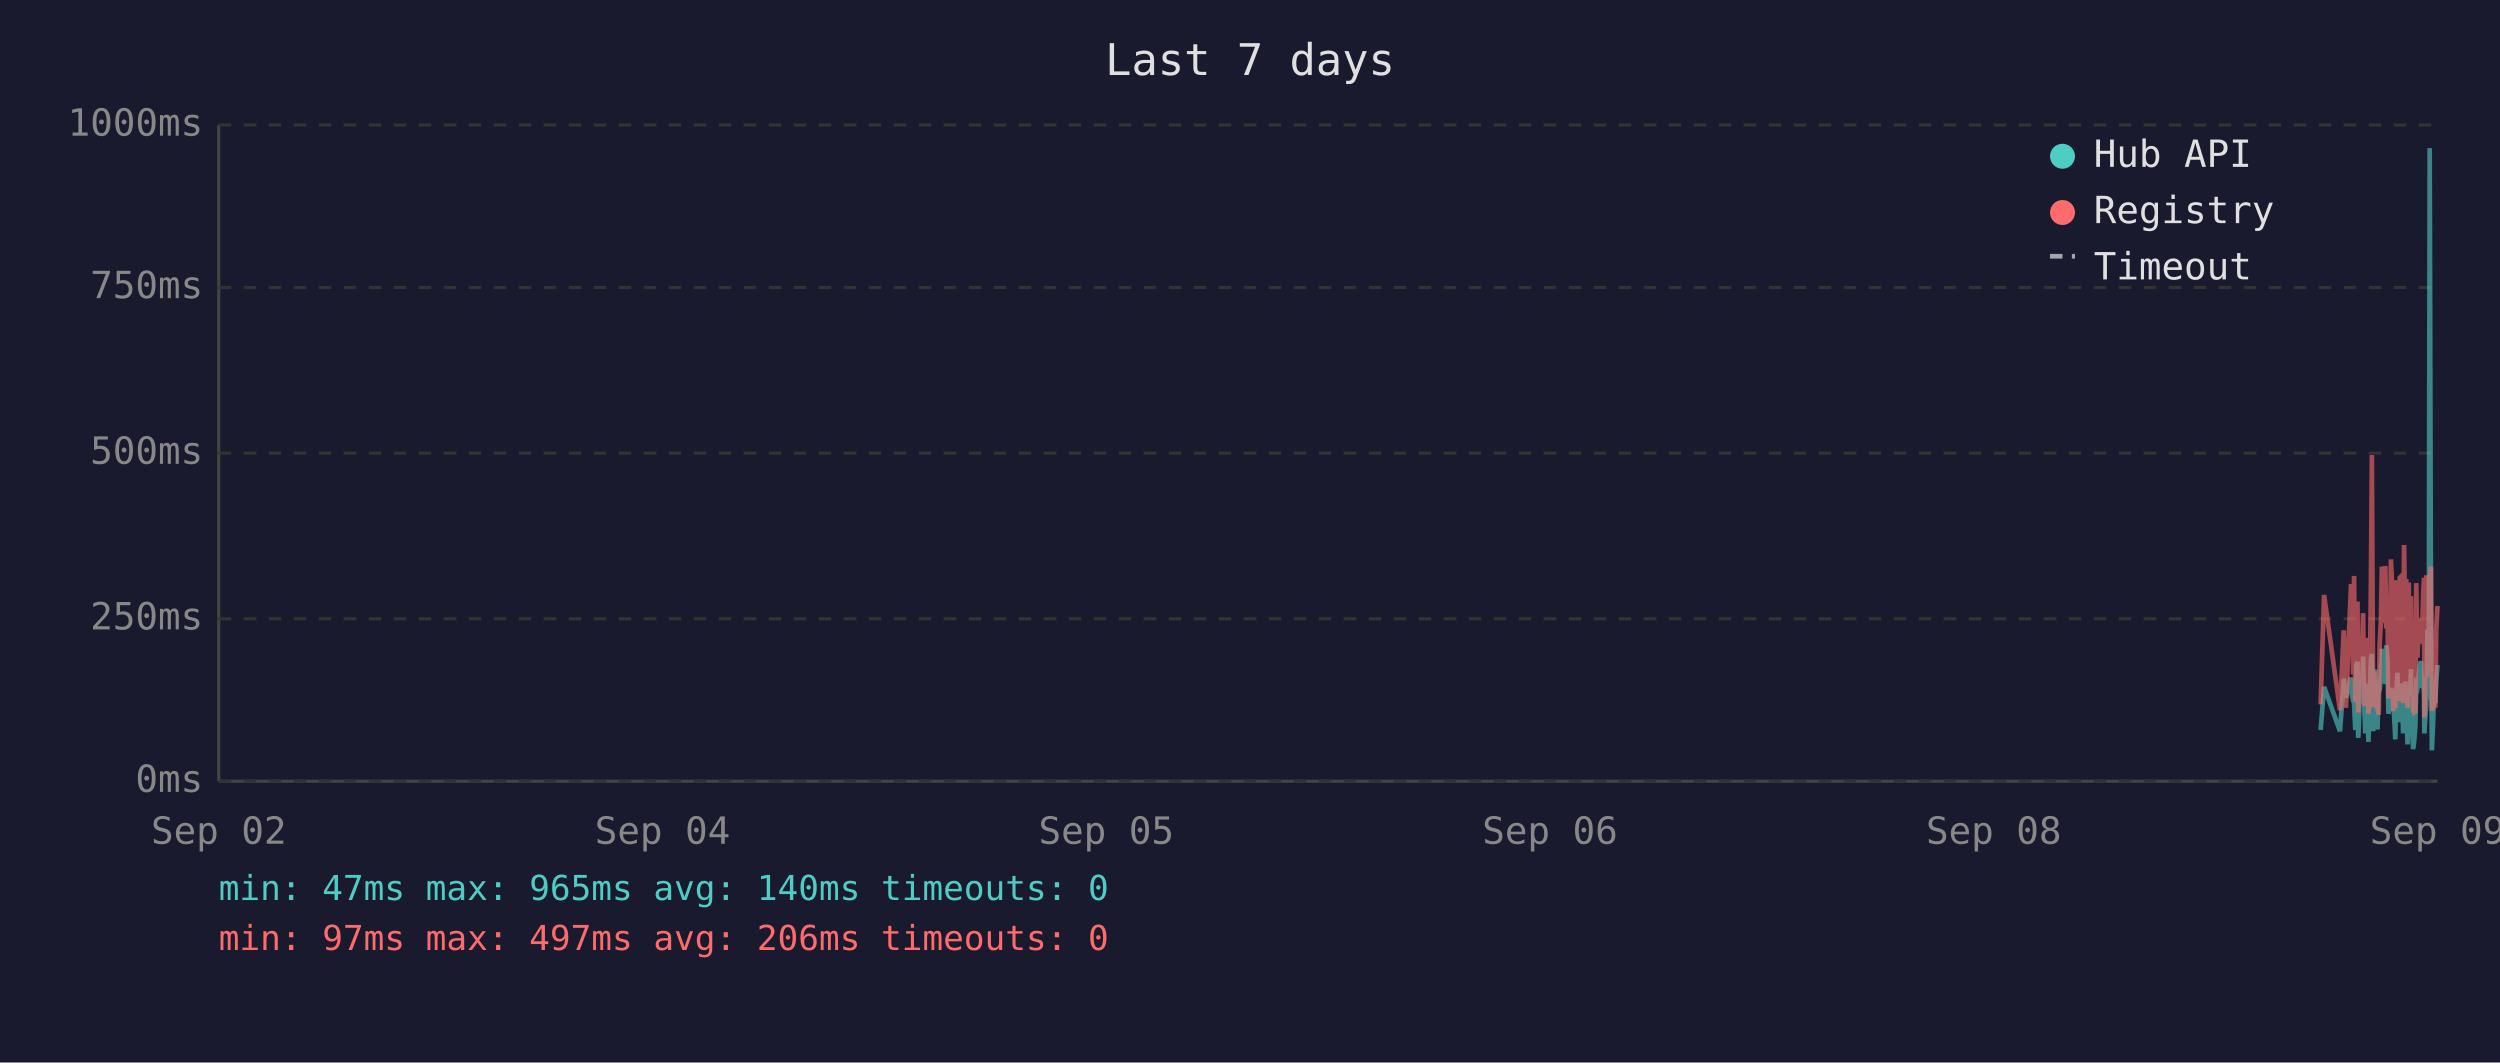
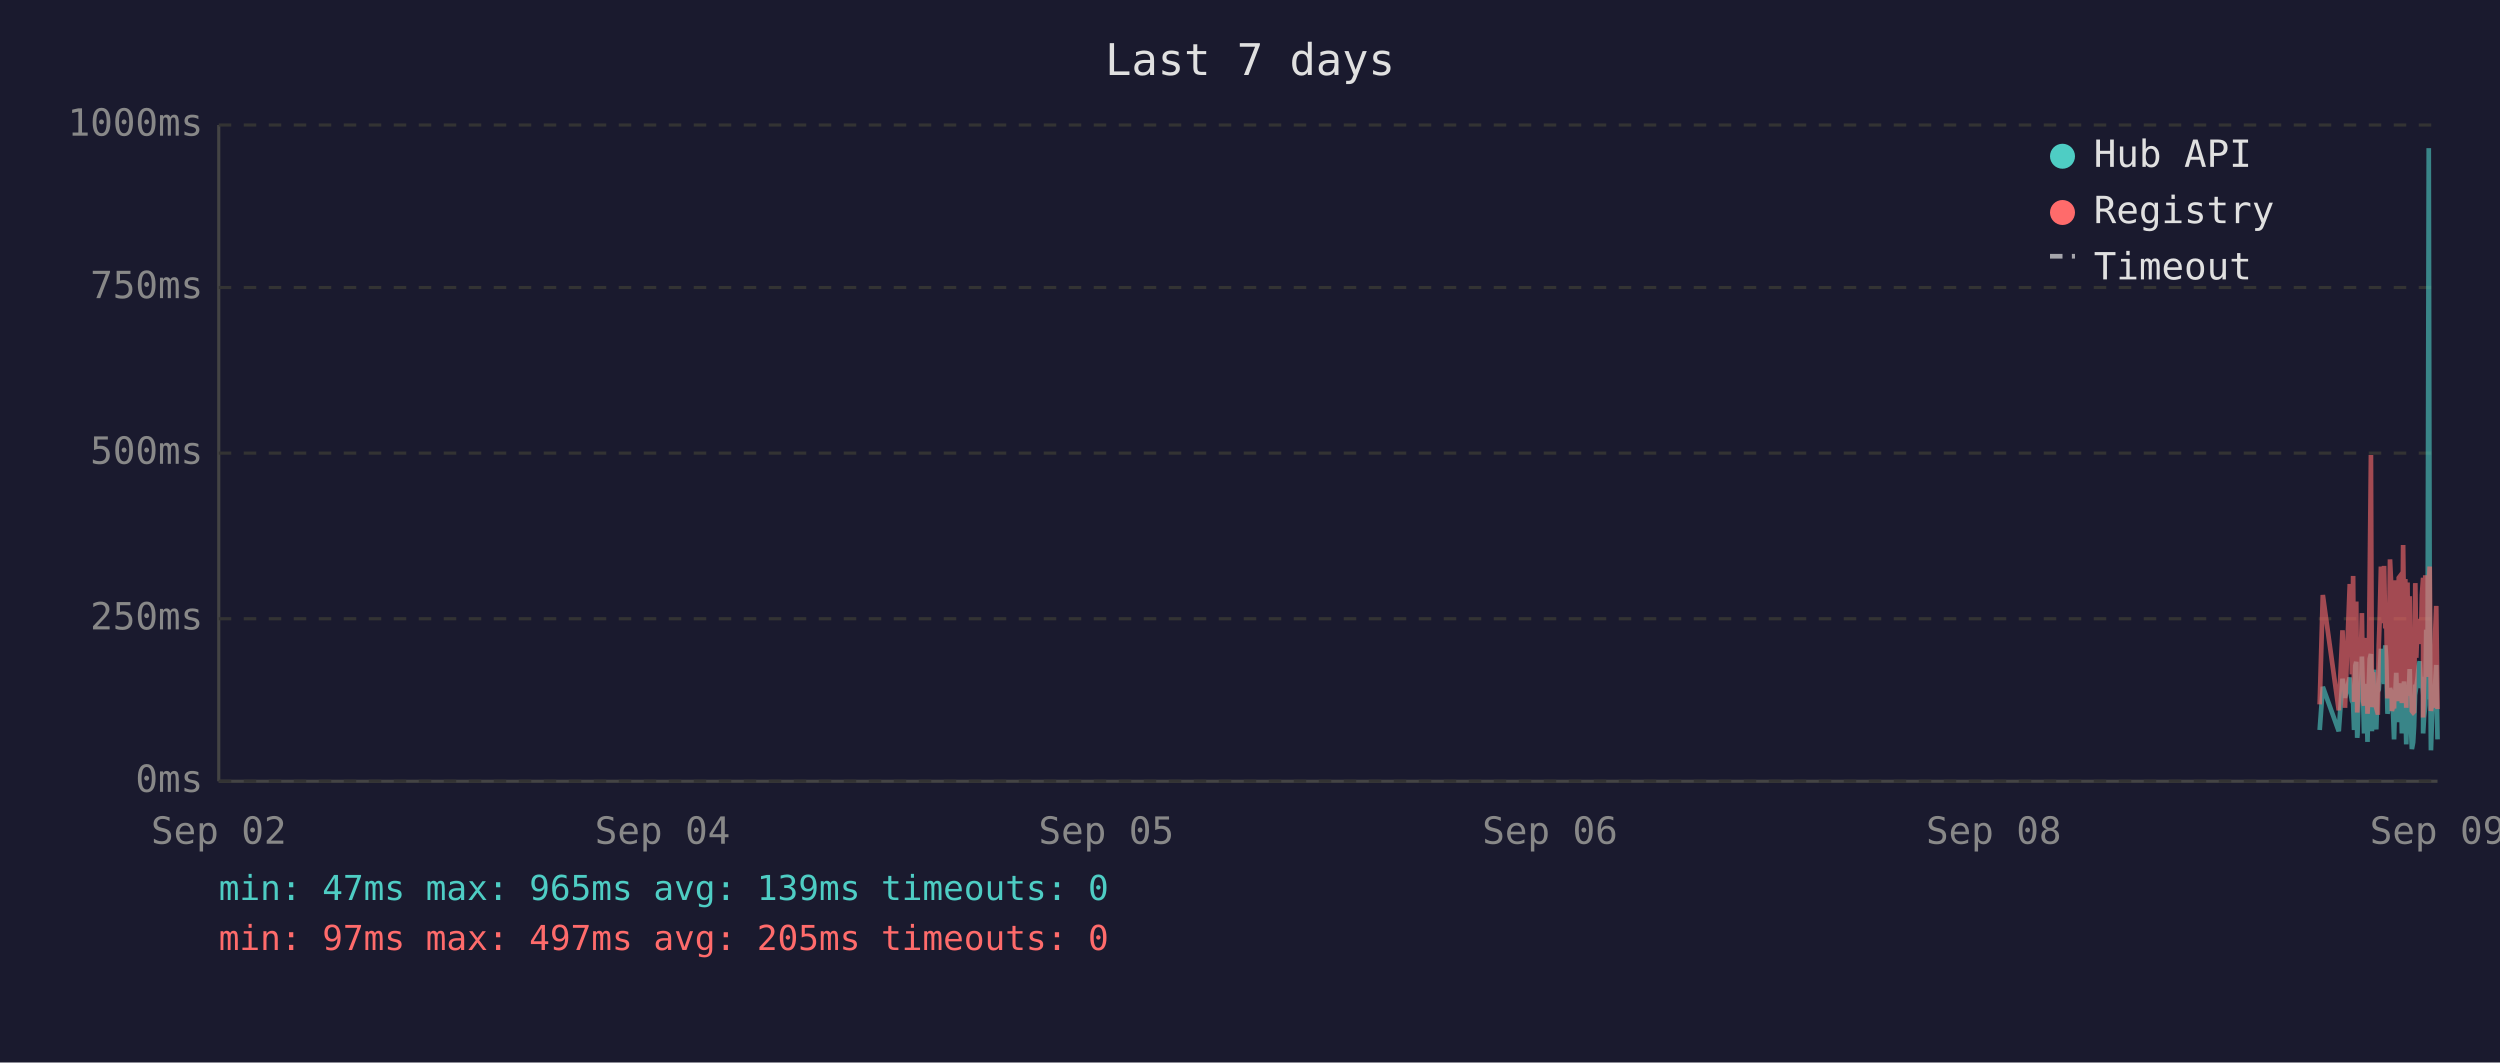
<svg xmlns="http://www.w3.org/2000/svg" viewBox="0 0 800 340" font-family="monospace" font-size="12">
  <rect width="800" height="340" fill="#1a1a2e" />
  <text x="400" y="24" fill="#e0e0e0" font-size="14" text-anchor="middle">Last 7 days</text>
  <line x1="70" y1="40" x2="70" y2="250" stroke="#444" stroke-width="1" />
  <line x1="70" y1="250" x2="780" y2="250" stroke="#444" stroke-width="1" />
  <line x1="70" y1="250" x2="780" y2="250" stroke="#333" stroke-width="1" stroke-dasharray="4" />
  <text x="65" y="250" fill="#888" text-anchor="end" dominant-baseline="middle">0ms</text>
  <line x1="70" y1="198" x2="780" y2="198" stroke="#333" stroke-width="1" stroke-dasharray="4" />
  <text x="65" y="198" fill="#888" text-anchor="end" dominant-baseline="middle">250ms</text>
  <line x1="70" y1="145" x2="780" y2="145" stroke="#333" stroke-width="1" stroke-dasharray="4" />
  <text x="65" y="145" fill="#888" text-anchor="end" dominant-baseline="middle">500ms</text>
  <line x1="70" y1="92" x2="780" y2="92" stroke="#333" stroke-width="1" stroke-dasharray="4" />
  <text x="65" y="92" fill="#888" text-anchor="end" dominant-baseline="middle">750ms</text>
  <line x1="70" y1="40" x2="780" y2="40" stroke="#333" stroke-width="1" stroke-dasharray="4" />
  <text x="65" y="40" fill="#888" text-anchor="end" dominant-baseline="middle">1000ms</text>
  <text x="70" y="270" fill="#888" text-anchor="middle">Sep 02</text>
  <text x="212" y="270" fill="#888" text-anchor="middle">Sep 04</text>
  <text x="354" y="270" fill="#888" text-anchor="middle">Sep 05</text>
  <text x="496" y="270" fill="#888" text-anchor="middle">Sep 06</text>
  <text x="638" y="270" fill="#888" text-anchor="middle">Sep 08</text>
  <text x="780" y="270" fill="#888" text-anchor="middle">Sep 09</text>
-   <polyline points="742.6,233.6 743.7,219.8 748.8,234.0 750.0,217.2 750.7,223.3 752.3,216.8 752.6,222.3 753.0,224.2 753.3,225.0 753.7,233.6 754.0,213.0 754.4,211.8 754.6,236.1 754.7,235.1 755.1,223.8 755.5,221.2 755.8,222.3 756.2,210.1 756.5,223.3 756.9,234.7 757.2,220.6 757.6,218.9 757.9,237.4 758.3,223.1 758.7,210.9 759.0,209.3 759.4,234.0 759.7,217.0 760.1,214.3 760.4,230.9 760.8,233.4 761.1,220.6 761.2,221.2 761.5,220.6 761.9,215.8 762.2,207.6 762.6,216.6 762.9,213.9 763.3,218.9 763.6,206.5 764.0,211.4 764.3,228.4 764.7,226.1 765.1,220.2 765.4,221.2 765.8,221.9 766.1,228.8 766.5,236.6 766.8,221.9 767.2,215.3 767.5,231.1 767.9,221.9 768.3,221.2 768.6,218.7 769.0,234.7 769.3,221.2 769.7,218.1 770.0,223.1 770.4,238.2 770.8,220.8 771.1,224.8 771.5,214.1 771.8,232.6 772.2,239.7 772.5,237.6 772.9,232.6 773.2,219.1 773.6,219.8 773.9,217.2 774.3,213.2 774.7,211.6 775.0,220.2 775.4,216.6 775.7,222.5 775.8,234.7 776.1,229.4 776.4,225.6 776.8,201.5 777.2,223.8 777.5,47.4 777.9,196.0 778.2,240.1 778.6,231.1 778.9,221.0 779.3,225.0 779.6,217.9 780.0,212.8" fill="none" stroke="#4ecdc4" stroke-width="1.5" opacity="0.6" />
-   <polyline points="742.6,225.4 743.7,190.4 748.8,227.3 750.0,201.7 750.7,226.5 752.3,187.6 752.6,187.6 753.0,215.8 753.3,184.3 753.7,224.6 754.0,206.3 754.4,192.5 754.6,228.0 754.7,225.8 755.1,209.0 755.5,204.0 755.8,209.0 756.2,196.2 756.5,224.4 756.9,225.8 757.2,206.1 757.6,204.2 757.9,228.4 758.3,222.3 758.7,186.0 759.0,145.6 759.4,226.3 759.7,215.1 760.1,226.3 760.4,224.2 760.8,226.5 761.1,228.0 761.2,228.0 761.5,206.5 761.9,198.1 762.2,181.3 762.6,193.1 762.9,199.4 763.3,181.1 763.6,201.1 764.0,196.7 764.3,223.5 764.7,214.9 765.1,179.0 765.4,185.3 765.8,227.5 766.1,225.8 766.5,226.7 766.8,185.7 767.2,209.5 767.5,224.4 767.9,184.9 768.3,184.5 768.6,206.3 769.0,225.0 769.3,174.4 769.7,200.7 770.0,185.3 770.4,226.5 770.8,186.4 771.1,222.7 771.5,190.8 771.8,216.6 772.2,227.5 772.5,228.0 772.9,227.7 773.2,186.6 773.6,210.5 773.9,200.2 774.3,200.4 774.7,198.1 775.0,206.1 775.4,190.4 775.7,184.9 775.8,229.6 776.1,217.7 776.4,184.1 776.8,188.3 777.2,216.6 777.5,187.8 777.9,181.3 778.2,227.5 778.6,225.6 778.9,207.4 779.3,226.5 779.6,201.3 780.0,193.9" fill="none" stroke="#ff6b6b" stroke-width="1.5" opacity="0.6" />
+   <polyline points="742.3,233.6 743.3,219.8 748.4,234.0 749.6,217.2 750.4,223.3 751.9,216.8 752.3,222.3 752.6,224.2 753.0,225.0 753.3,233.6 753.7,213.0 754.0,211.8 754.3,236.1 754.4,235.1 754.7,223.8 755.1,221.2 755.5,222.3 755.8,210.1 756.2,223.3 756.5,234.7 756.9,220.6 757.2,218.9 757.6,237.4 757.9,223.1 758.3,210.9 758.7,209.3 759.0,234.0 759.4,217.0 759.7,214.3 760.1,230.9 760.4,233.4 760.8,220.6 760.9,221.2 761.2,220.6 761.5,215.8 761.9,207.6 762.2,216.6 762.6,213.9 762.9,218.9 763.3,206.5 763.6,211.4 764.0,228.4 764.4,226.1 764.8,220.2 765.1,221.2 765.4,221.9 765.8,228.8 766.1,236.6 766.5,221.9 766.8,215.3 767.2,231.1 767.6,221.9 767.9,221.2 768.3,218.7 768.6,234.7 769.0,221.2 769.3,218.1 769.7,223.1 770.0,238.2 770.4,220.8 770.7,224.8 771.1,214.1 771.5,232.6 771.8,239.7 772.2,237.6 772.5,232.6 772.9,219.1 773.2,219.8 773.6,217.2 774.0,213.2 774.3,211.6 774.7,220.2 775.0,216.6 775.4,222.5 775.4,234.7 775.7,229.4 776.1,225.6 776.4,201.5 776.8,223.8 777.2,47.4 777.5,196.0 777.9,240.1 778.2,231.1 778.6,221.0 778.9,225.0 779.3,217.9 779.6,212.8 780.0,236.6" fill="none" stroke="#4ecdc4" stroke-width="1.5" opacity="0.6" />
+   <polyline points="742.3,225.4 743.3,190.4 748.4,227.3 749.6,201.7 750.4,226.5 751.9,187.6 752.3,187.6 752.6,215.8 753.0,184.3 753.3,224.6 753.7,206.3 754.0,192.5 754.3,228.0 754.4,225.8 754.7,209.0 755.1,204.0 755.5,209.0 755.8,196.2 756.2,224.4 756.5,225.8 756.9,206.1 757.2,204.2 757.6,228.4 757.9,222.3 758.3,186.0 758.7,145.6 759.0,226.3 759.4,215.1 759.7,226.3 760.1,224.2 760.4,226.5 760.8,228.0 760.9,228.0 761.2,206.5 761.5,198.1 761.9,181.3 762.2,193.1 762.6,199.4 762.9,181.1 763.3,201.1 763.6,196.7 764.0,223.5 764.4,214.9 764.8,179.0 765.1,185.3 765.4,227.5 765.8,225.8 766.1,226.7 766.5,185.7 766.8,209.5 767.2,224.4 767.6,184.9 767.9,184.5 768.3,206.3 768.6,225.0 769.0,174.4 769.3,200.7 769.7,185.3 770.0,226.5 770.4,186.4 770.7,222.7 771.1,190.8 771.5,216.6 771.8,227.5 772.2,228.0 772.5,227.7 772.9,186.6 773.2,210.5 773.6,200.2 774.0,200.4 774.3,198.1 774.7,206.1 775.0,190.4 775.4,184.9 775.4,229.6 775.7,217.7 776.1,184.1 776.4,188.3 776.8,216.6 777.2,187.8 777.5,181.3 777.9,227.5 778.2,225.6 778.6,207.4 778.9,226.5 779.3,201.3 779.6,193.9 780.0,226.9" fill="none" stroke="#ff6b6b" stroke-width="1.5" opacity="0.6" />
  <circle cx="660" cy="50" r="4" fill="#4ecdc4" />
  <text x="670" y="50" fill="#e0e0e0" dominant-baseline="middle">Hub API</text>
  <circle cx="660" cy="68" r="4" fill="#ff6b6b" />
  <text x="670" y="68" fill="#e0e0e0" dominant-baseline="middle">Registry</text>
  <line x1="656" y1="82" x2="664" y2="82" stroke="#e0e0e0" stroke-width="1.5" stroke-dasharray="4,3" opacity="0.7" />
  <text x="670" y="86" fill="#e0e0e0" dominant-baseline="middle">Timeout</text>
-   <text x="70" y="288" fill="#4ecdc4" font-size="11">min: 47ms  max: 965ms  avg: 140ms  timeouts: 0</text>
-   <text x="70" y="304" fill="#ff6b6b" font-size="11">min: 97ms  max: 497ms  avg: 206ms  timeouts: 0</text>
+   <text x="70" y="288" fill="#4ecdc4" font-size="11">min: 47ms  max: 965ms  avg: 139ms  timeouts: 0</text>
+   <text x="70" y="304" fill="#ff6b6b" font-size="11">min: 97ms  max: 497ms  avg: 205ms  timeouts: 0</text>
</svg>
